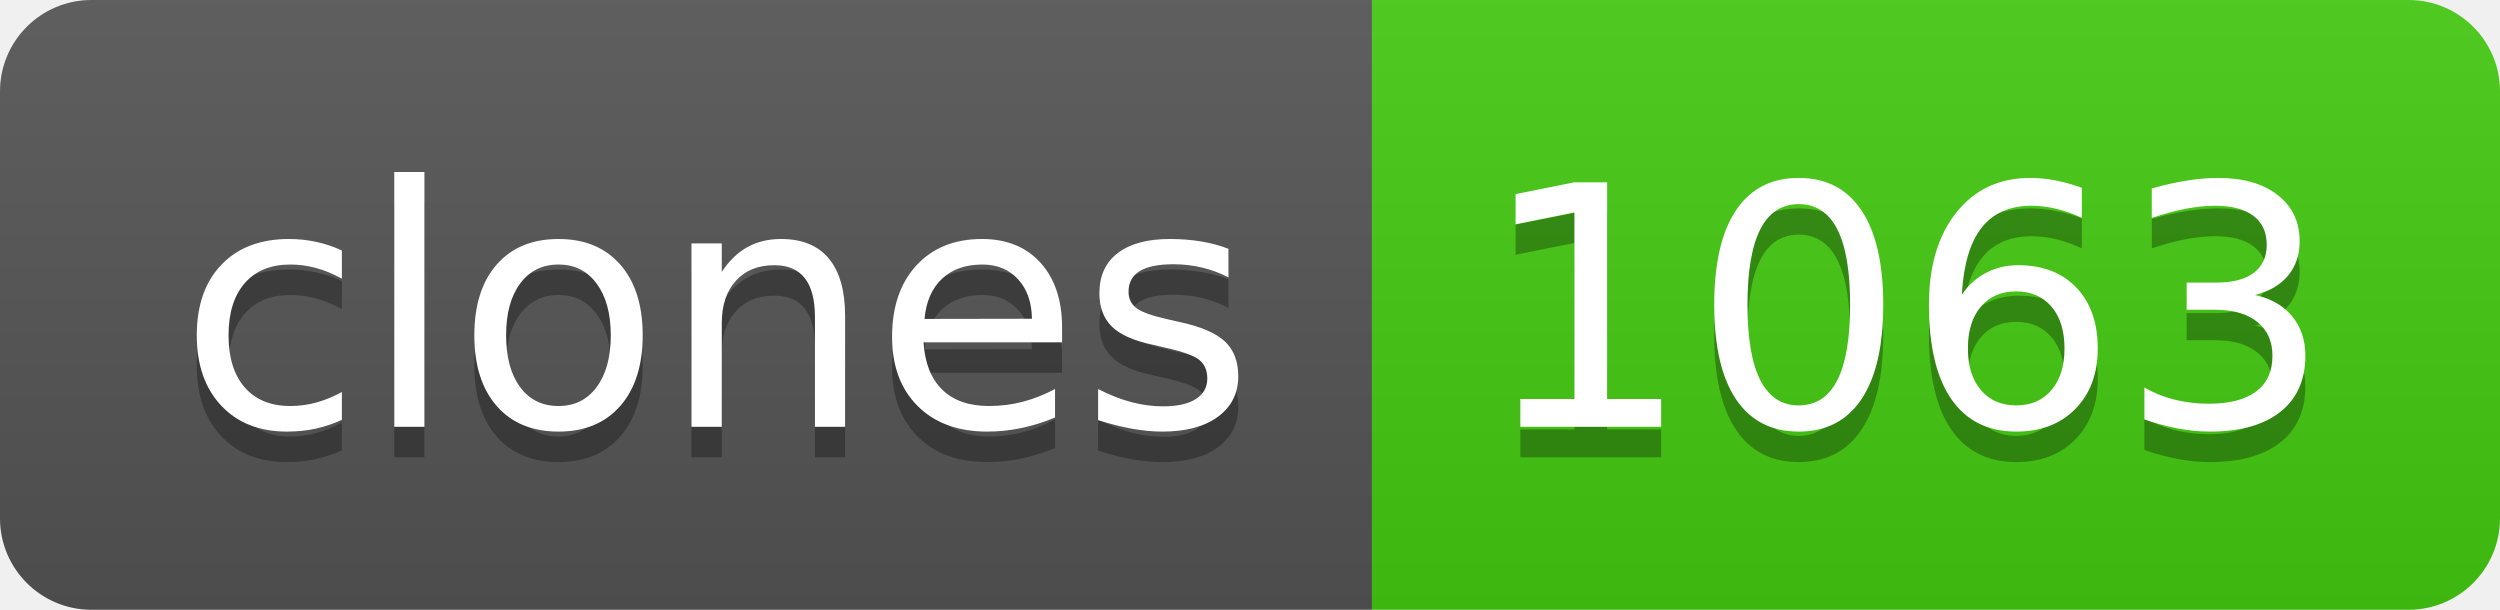
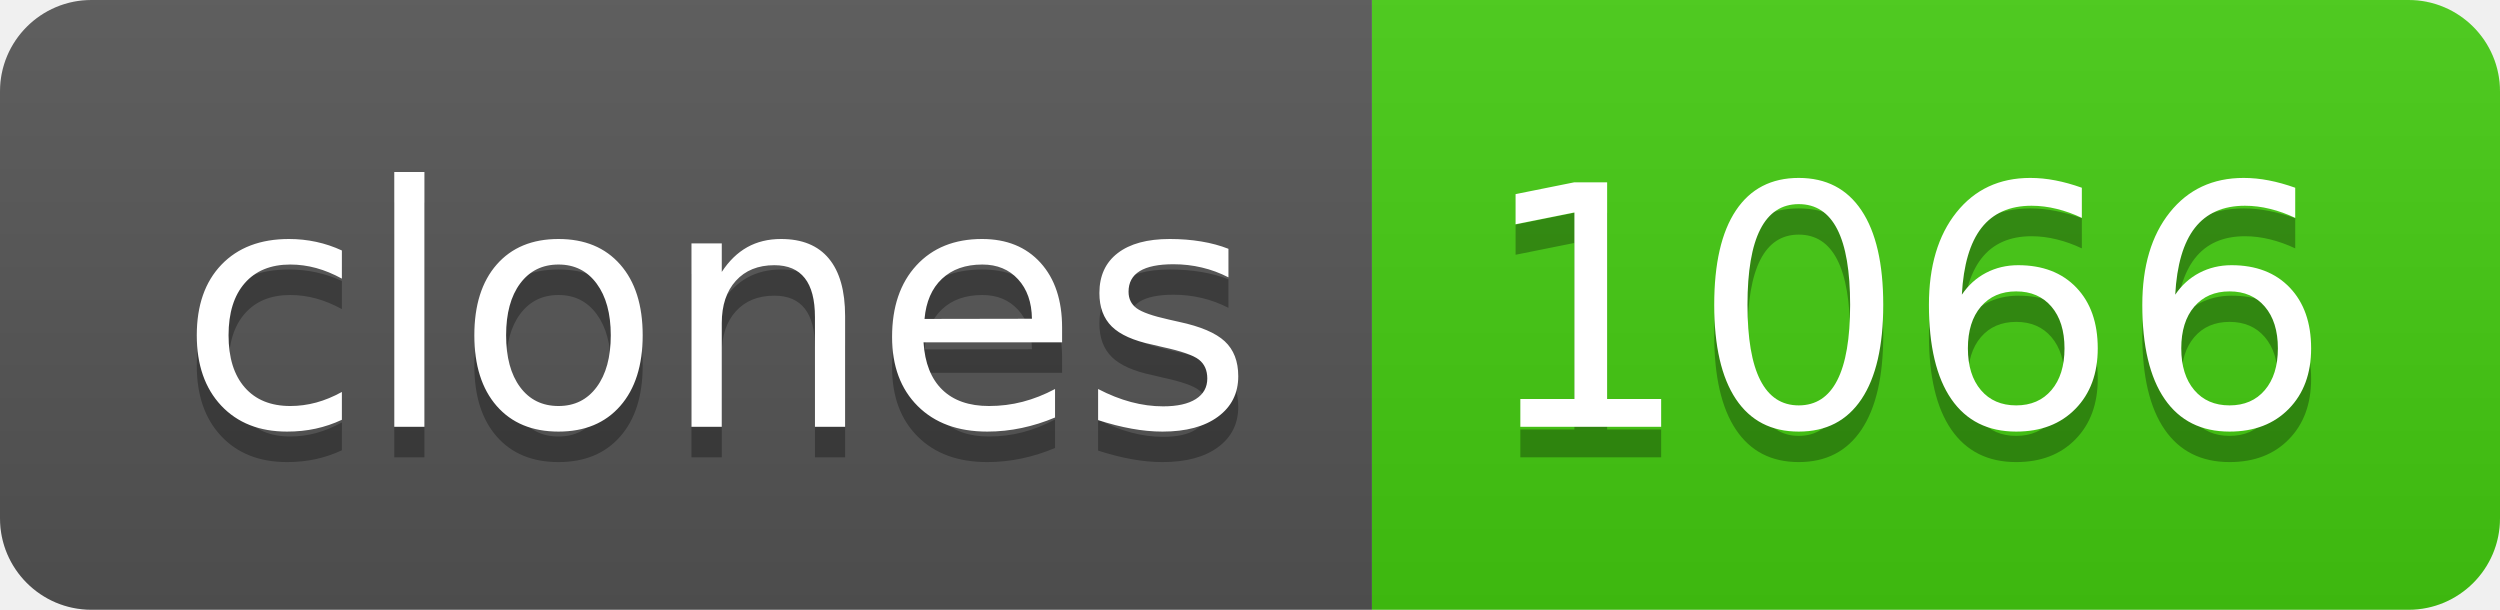
- <svg xmlns="http://www.w3.org/2000/svg" width="82" height="20" role="img" aria-label="clones: 1063">
+ <svg xmlns="http://www.w3.org/2000/svg" width="82" height="20" role="img" aria-label="clones: 1066">
  <linearGradient id="s" x2="0" y2="100%">
    <stop offset="0" stop-color="#bbb" stop-opacity=".1" />
    <stop offset="1" stop-opacity=".1" />
  </linearGradient>
  <clipPath id="r">
    <rect width="82" height="20" rx="3" fill="#fff" />
  </clipPath>
  <g clip-path="url(#r)">
    <rect width="45" height="20" fill="#555" />
    <rect x="45" width="37" height="20" fill="#4c1" />
    <rect width="82" height="20" fill="url(#s)" />
  </g>
  <g fill="#fff" text-anchor="middle" font-family="Verdana,Geneva,DejaVu Sans,sans-serif" text-rendering="geometricPrecision" font-size="110">
    <text aria-hidden="true" x="235" y="150" fill="#010101" fill-opacity=".3" transform="scale(.1)" textLength="350">clones</text>
    <text x="235" y="140" transform="scale(.1)" fill="#fff" textLength="350">clones</text>
-     <text aria-hidden="true" x="625" y="150" fill="#010101" fill-opacity=".3" transform="scale(.1)" textLength="270">1063</text>
-     <text x="625" y="140" transform="scale(.1)" fill="#fff" textLength="270">1063</text>
+     <text aria-hidden="true" x="625" y="150" fill="#010101" fill-opacity=".3" transform="scale(.1)" textLength="270">1066</text>
+     <text x="625" y="140" transform="scale(.1)" fill="#fff" textLength="270">1066</text>
  </g>
</svg>
